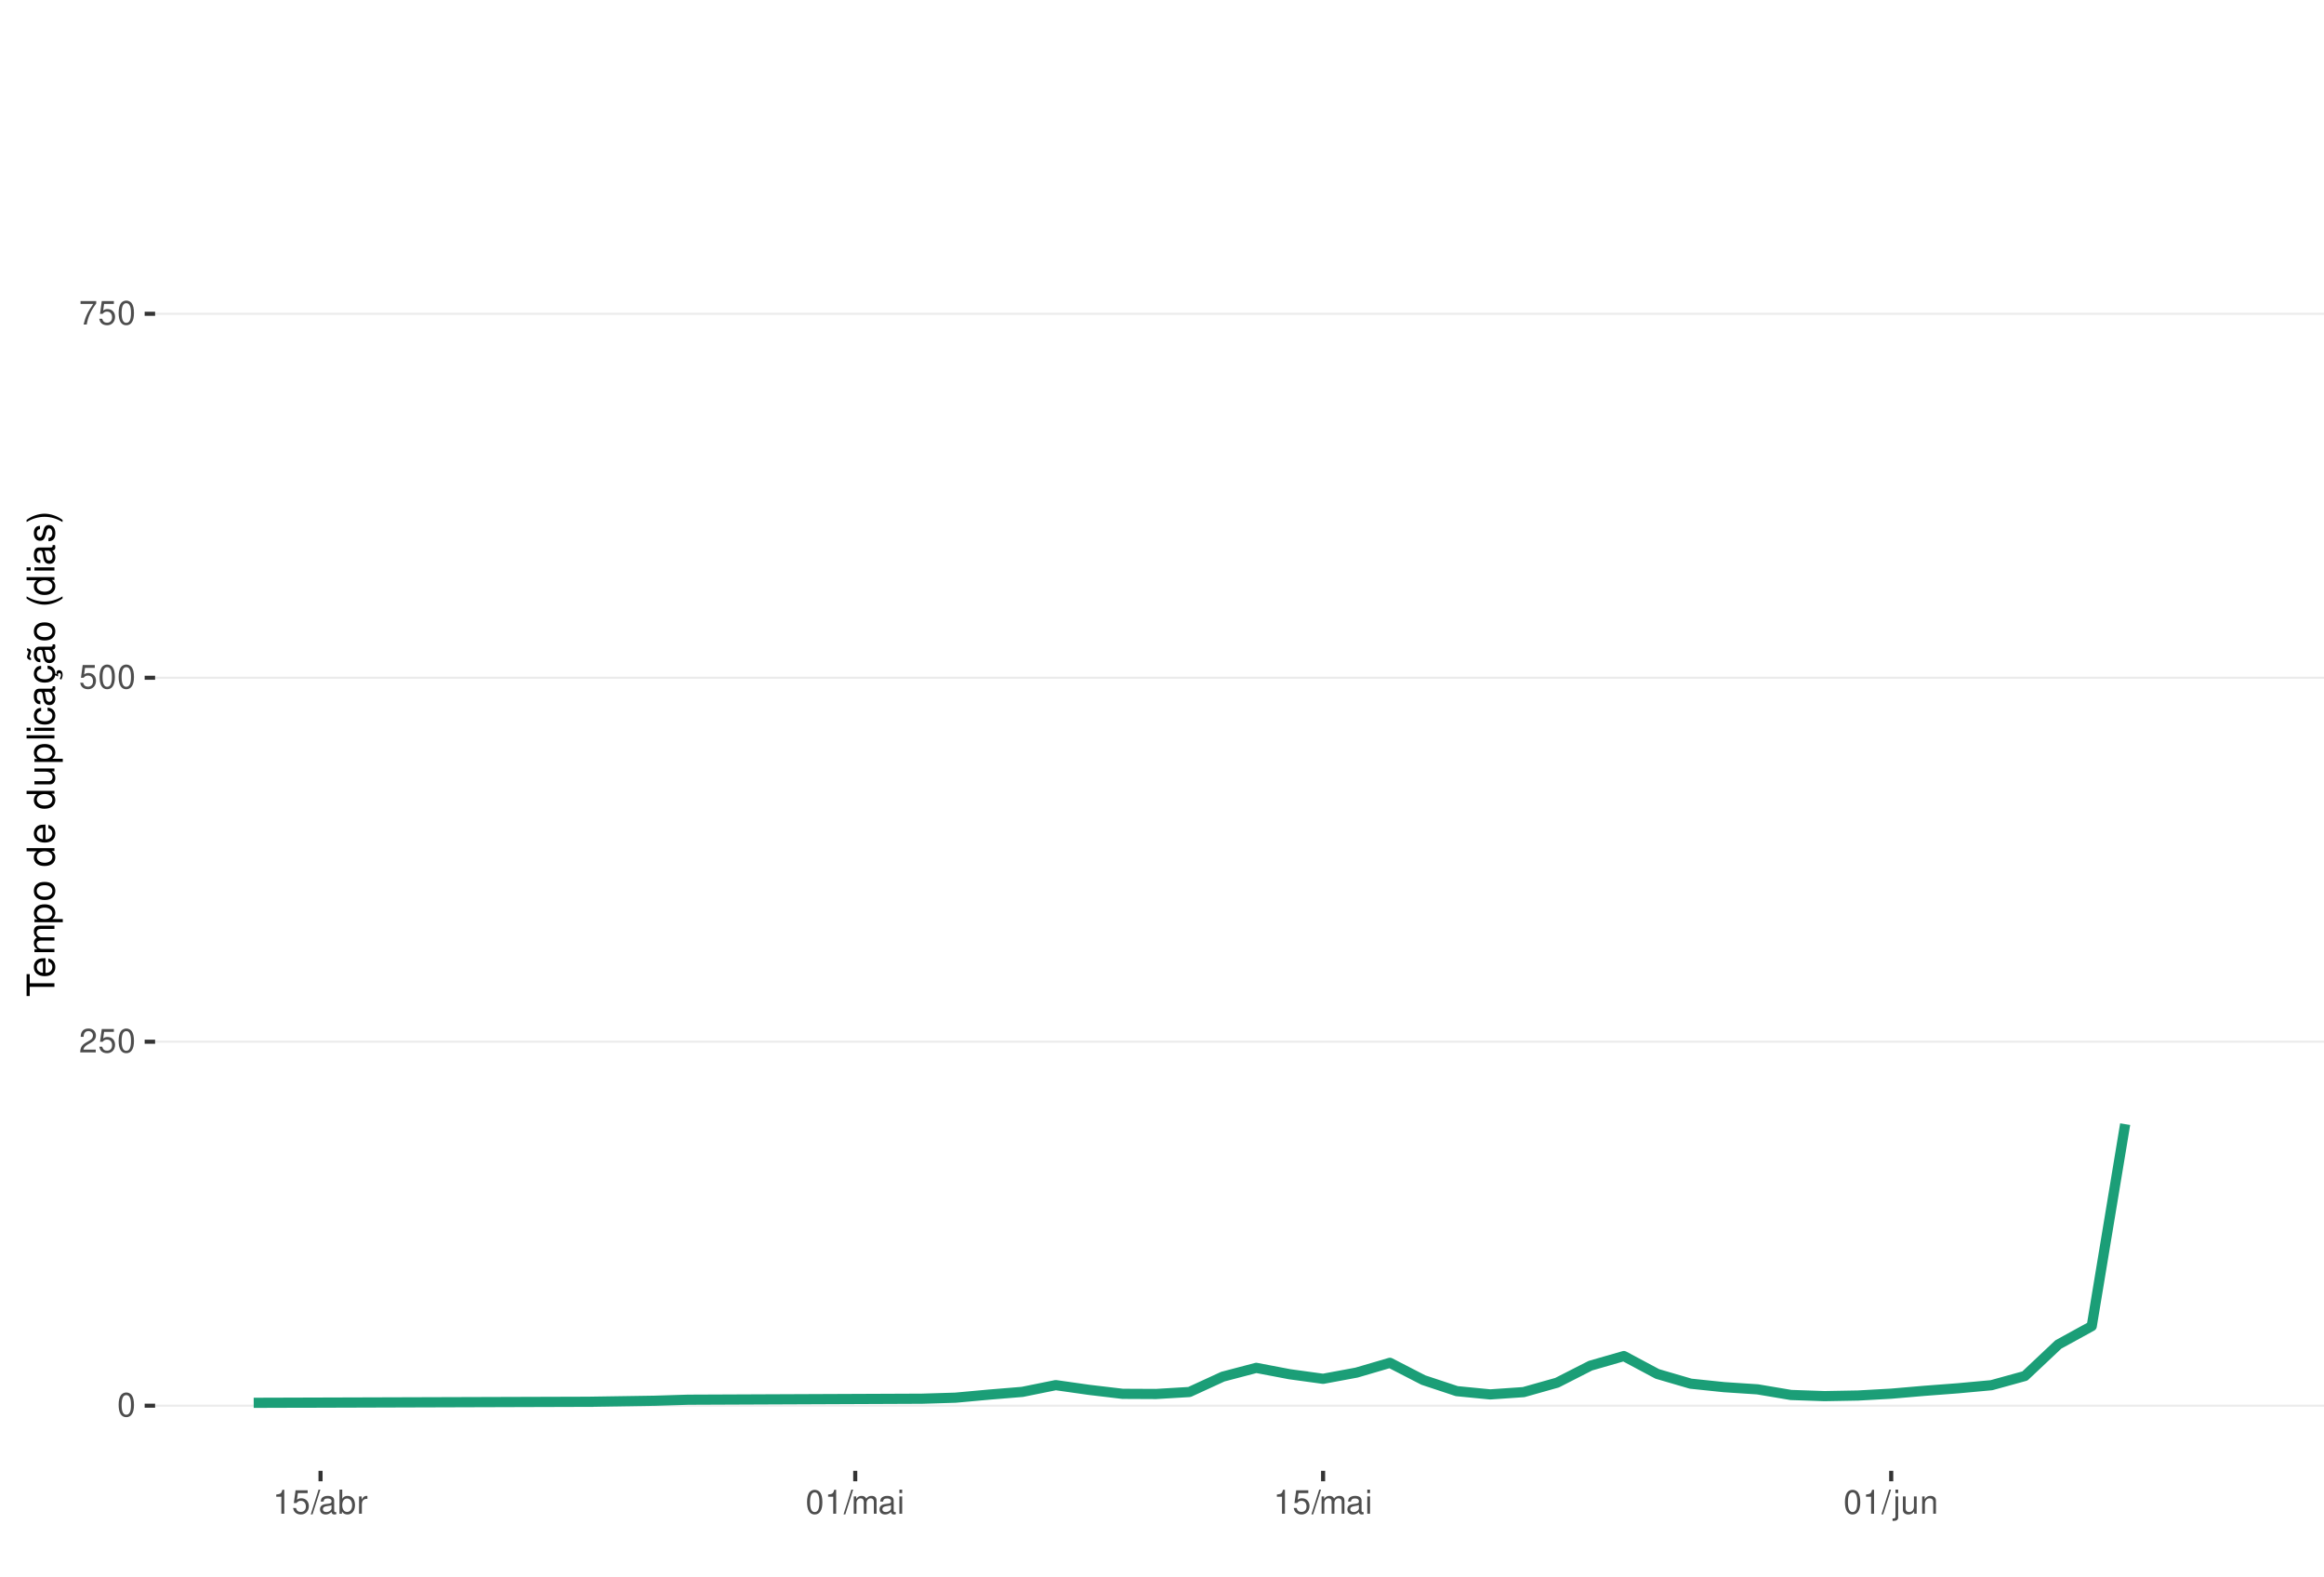
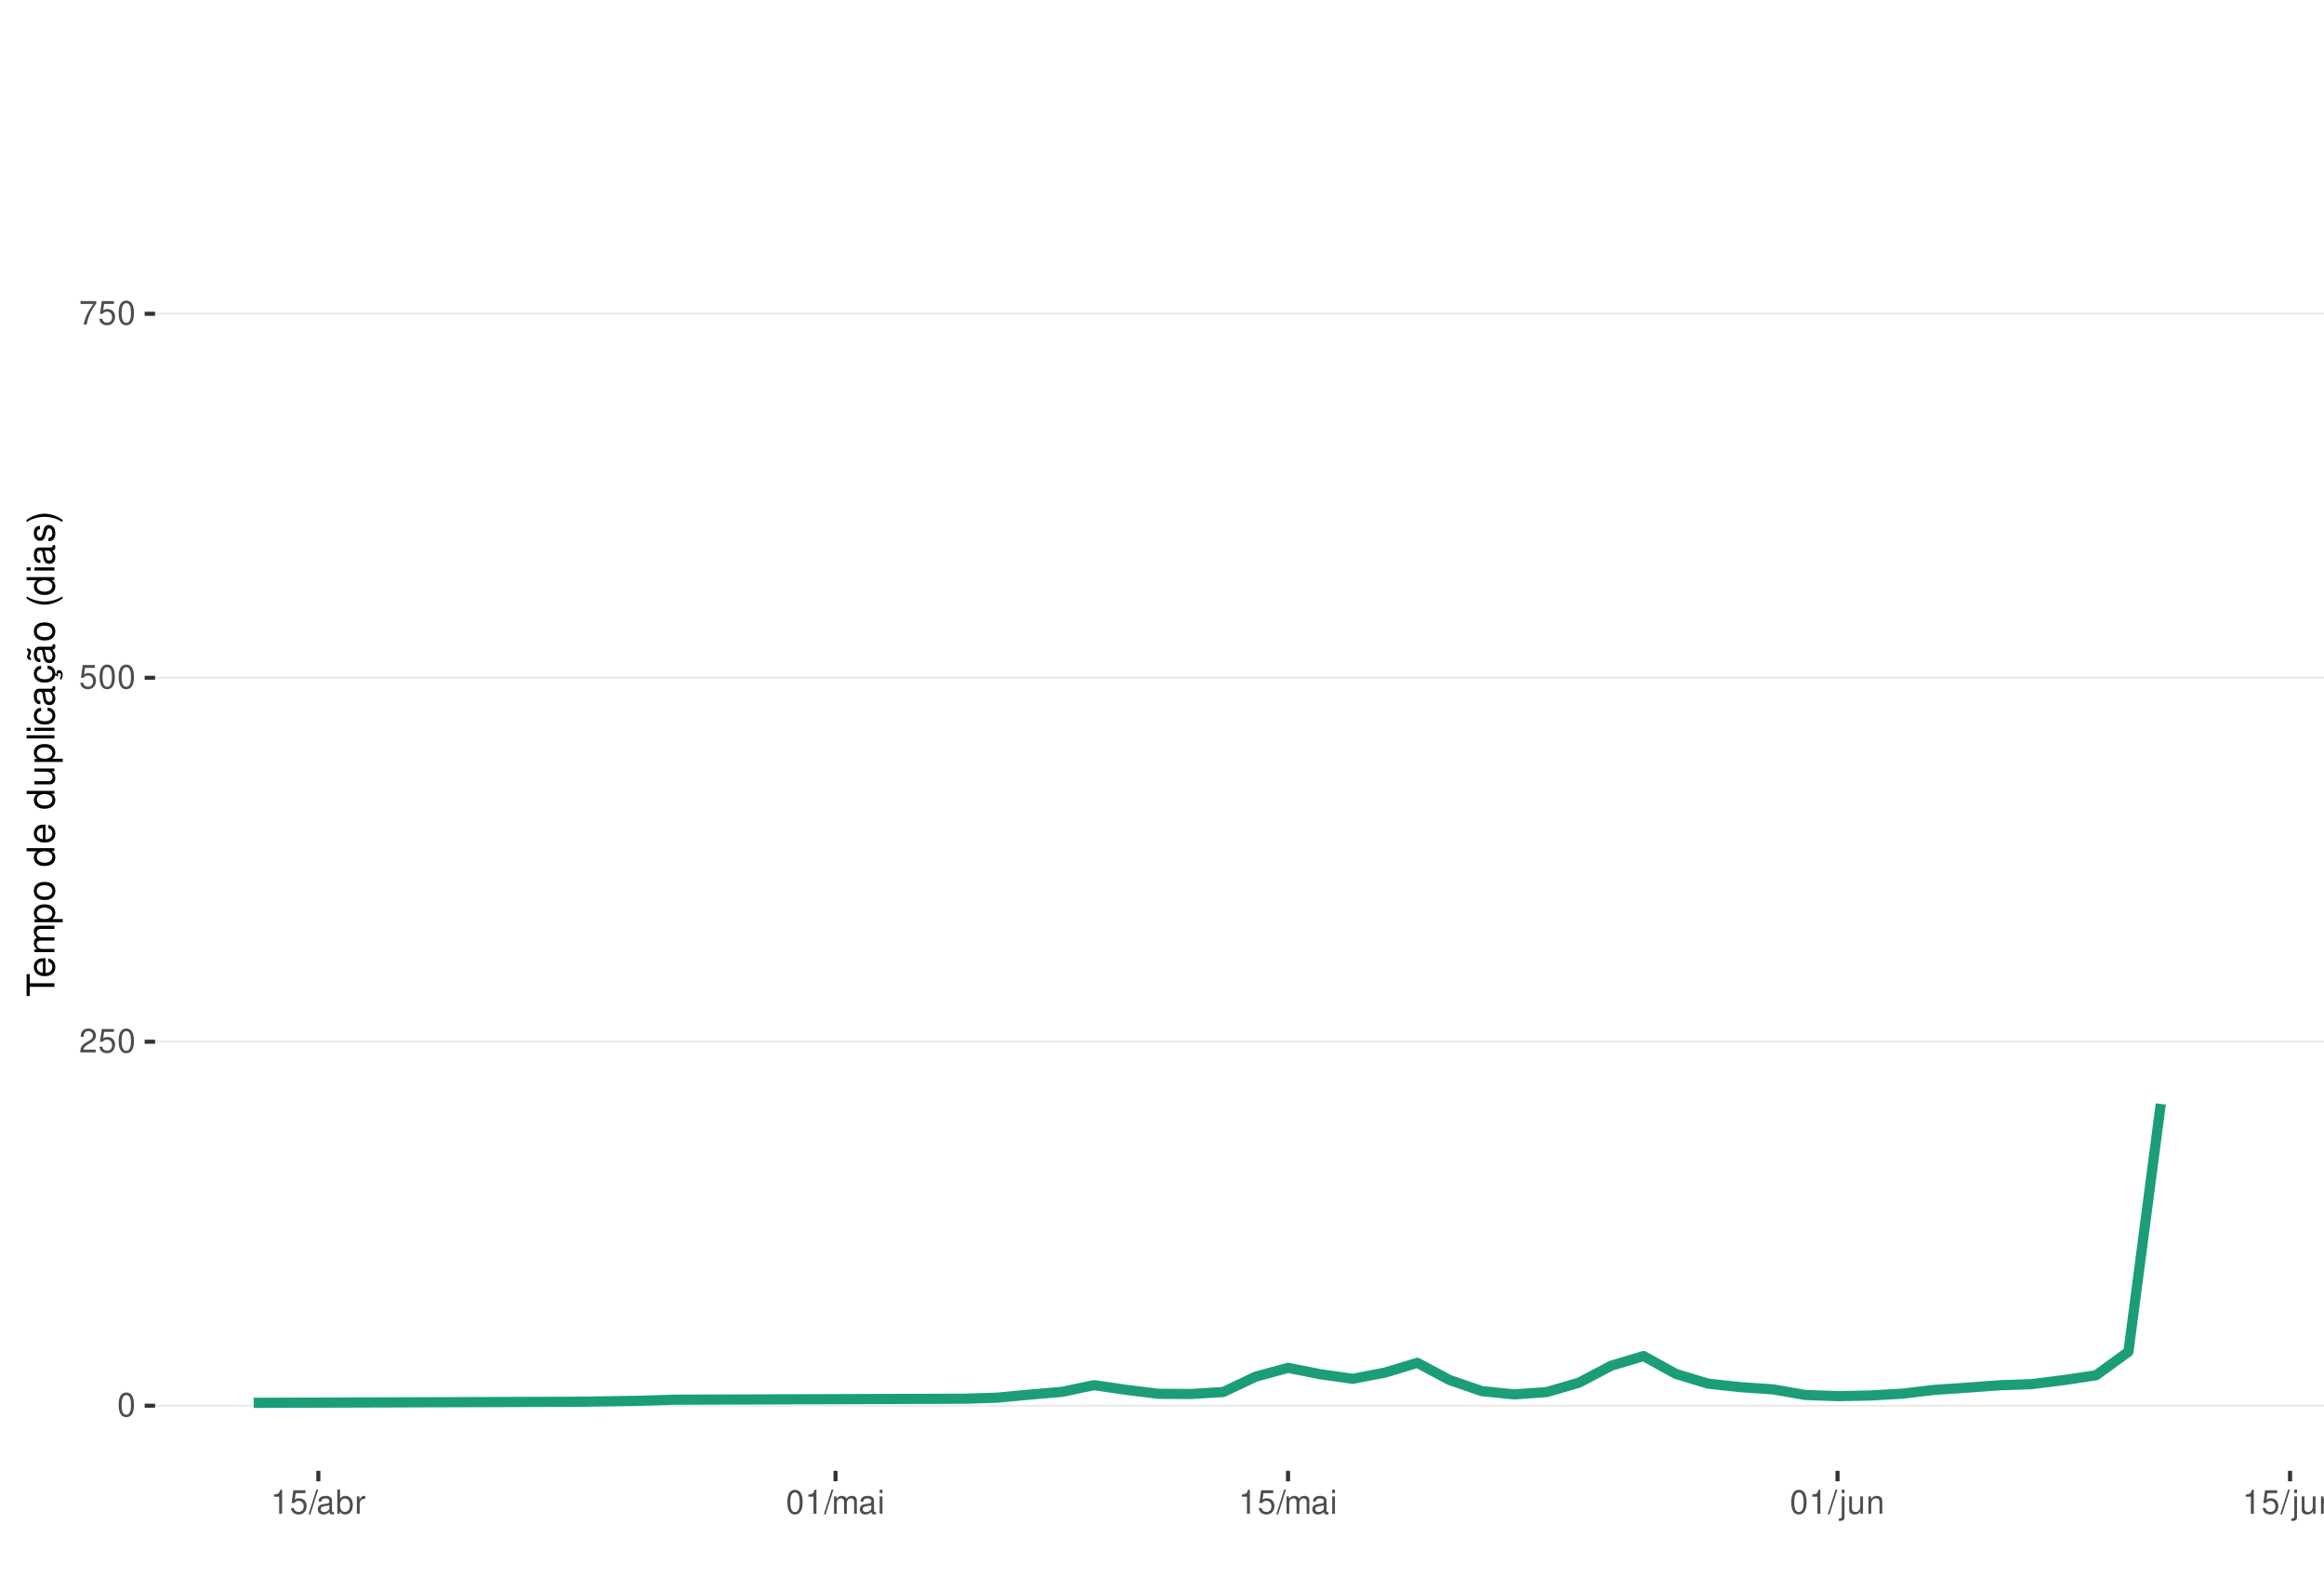
<svg xmlns="http://www.w3.org/2000/svg" xmlns:xlink="http://www.w3.org/1999/xlink" width="609pt" height="413pt" viewBox="0 0 609 413" version="1.1">
  <defs>
    <g>
      <symbol overflow="visible" id="glyph0-0">
        <path style="stroke:none;" d="" />
      </symbol>
      <symbol overflow="visible" id="glyph0-1">
        <path style="stroke:none;" d="M 2.375 -6.266 C 1.812 -6.266 1.297 -6 0.969 -5.578 C 0.578 -5.016 0.375 -4.188 0.375 -3.031 C 0.375 -0.922 1.062 0.203 2.375 0.203 C 3.672 0.203 4.391 -0.922 4.391 -2.984 C 4.391 -4.188 4.203 -5 3.797 -5.578 C 3.469 -6 2.953 -6.266 2.375 -6.266 Z M 2.375 -5.578 C 3.203 -5.578 3.609 -4.75 3.609 -3.047 C 3.609 -1.266 3.219 -0.438 2.359 -0.438 C 1.562 -0.438 1.156 -1.297 1.156 -3.016 C 1.156 -4.75 1.562 -5.578 2.375 -5.578 Z M 2.375 -5.578 " />
      </symbol>
      <symbol overflow="visible" id="glyph0-2">
        <path style="stroke:none;" d="M 4.375 -0.75 L 1.156 -0.75 C 1.234 -1.266 1.5 -1.594 2.266 -2.062 L 3.125 -2.547 C 3.984 -3.016 4.422 -3.656 4.422 -4.438 C 4.422 -4.953 4.219 -5.438 3.859 -5.781 C 3.484 -6.109 3.031 -6.266 2.453 -6.266 C 1.672 -6.266 1.094 -5.984 0.766 -5.438 C 0.547 -5.109 0.453 -4.719 0.438 -4.094 L 1.188 -4.094 C 1.219 -4.516 1.266 -4.766 1.375 -4.984 C 1.578 -5.359 1.969 -5.594 2.438 -5.594 C 3.125 -5.594 3.641 -5.094 3.641 -4.422 C 3.641 -3.906 3.359 -3.484 2.812 -3.172 L 2.016 -2.703 C 0.734 -1.969 0.359 -1.375 0.297 -0.016 L 4.375 -0.016 Z M 4.375 -0.75 " />
      </symbol>
      <symbol overflow="visible" id="glyph0-3">
        <path style="stroke:none;" d="M 4.125 -6.141 L 0.953 -6.141 L 0.5 -2.797 L 1.188 -2.797 C 1.547 -3.219 1.844 -3.375 2.328 -3.375 C 3.156 -3.375 3.656 -2.797 3.656 -1.891 C 3.656 -1.016 3.156 -0.469 2.312 -0.469 C 1.656 -0.469 1.25 -0.812 1.062 -1.5 L 0.297 -1.5 C 0.406 -1 0.5 -0.766 0.672 -0.531 C 1.016 -0.062 1.641 0.203 2.344 0.203 C 3.578 0.203 4.438 -0.703 4.438 -2 C 4.438 -3.219 3.641 -4.047 2.453 -4.047 C 2.031 -4.047 1.672 -3.938 1.328 -3.672 L 1.562 -5.391 L 4.125 -5.391 Z M 4.125 -6.141 " />
      </symbol>
      <symbol overflow="visible" id="glyph0-4">
        <path style="stroke:none;" d="M 4.5 -6.141 L 0.391 -6.141 L 0.391 -5.391 L 3.719 -5.391 C 2.25 -3.297 1.656 -2.016 1.188 0 L 2.016 0 C 2.344 -1.969 3.109 -3.656 4.5 -5.5 Z M 4.5 -6.141 " />
      </symbol>
      <symbol overflow="visible" id="glyph0-5">
        <path style="stroke:none;" d="M 2.234 -4.453 L 2.234 0 L 3 0 L 3 -6.266 L 2.5 -6.266 C 2.234 -5.297 2.062 -5.172 0.891 -5.016 L 0.891 -4.453 Z M 2.234 -4.453 " />
      </symbol>
      <symbol overflow="visible" id="glyph0-6">
        <path style="stroke:none;" d="M 1.984 -6.312 L -0.062 0.172 L 0.406 0.172 L 2.453 -6.312 Z M 1.984 -6.312 " />
      </symbol>
      <symbol overflow="visible" id="glyph0-7">
        <path style="stroke:none;" d="M 4.625 -0.422 C 4.547 -0.406 4.516 -0.406 4.469 -0.406 C 4.219 -0.406 4.078 -0.531 4.078 -0.766 L 4.078 -3.422 C 4.078 -4.234 3.5 -4.672 2.375 -4.672 C 1.719 -4.672 1.188 -4.469 0.875 -4.141 C 0.672 -3.906 0.578 -3.641 0.562 -3.188 L 1.297 -3.188 C 1.344 -3.75 1.672 -4 2.359 -4 C 3.016 -4 3.375 -3.75 3.375 -3.328 L 3.375 -3.141 C 3.359 -2.828 3.203 -2.703 2.609 -2.625 C 1.594 -2.5 1.438 -2.469 1.156 -2.359 C 0.625 -2.125 0.359 -1.734 0.359 -1.141 C 0.359 -0.312 0.938 0.203 1.859 0.203 C 2.422 0.203 2.875 0 3.391 -0.469 C 3.438 0 3.672 0.203 4.141 0.203 C 4.297 0.203 4.391 0.188 4.625 0.125 Z M 3.375 -1.422 C 3.375 -1.188 3.297 -1.031 3.078 -0.844 C 2.781 -0.578 2.438 -0.438 2.016 -0.438 C 1.453 -0.438 1.109 -0.703 1.109 -1.156 C 1.109 -1.641 1.422 -1.875 2.203 -1.984 C 2.984 -2.094 3.125 -2.125 3.375 -2.234 Z M 3.375 -1.422 " />
      </symbol>
      <symbol overflow="visible" id="glyph0-8">
        <path style="stroke:none;" d="M 0.469 -6.312 L 0.469 0 L 1.109 0 L 1.109 -0.578 C 1.469 -0.047 1.922 0.203 2.547 0.203 C 3.75 0.203 4.531 -0.781 4.531 -2.281 C 4.531 -3.75 3.797 -4.672 2.594 -4.672 C 1.969 -4.672 1.531 -4.438 1.188 -3.922 L 1.188 -6.312 Z M 2.453 -3.984 C 3.25 -3.984 3.781 -3.297 3.781 -2.203 C 3.781 -1.172 3.234 -0.469 2.453 -0.469 C 1.672 -0.469 1.188 -1.172 1.188 -2.234 C 1.188 -3.297 1.672 -3.984 2.453 -3.984 Z M 2.453 -3.984 " />
      </symbol>
      <symbol overflow="visible" id="glyph0-9">
        <path style="stroke:none;" d="M 0.594 -4.531 L 0.594 0 L 1.328 0 L 1.328 -2.359 C 1.328 -3.438 1.781 -3.938 2.781 -3.906 L 2.781 -4.641 C 2.656 -4.656 2.594 -4.672 2.5 -4.672 C 2.031 -4.672 1.672 -4.391 1.266 -3.719 L 1.266 -4.531 Z M 0.594 -4.531 " />
      </symbol>
      <symbol overflow="visible" id="glyph0-10">
        <path style="stroke:none;" d="M 0.609 -4.531 L 0.609 0 L 1.328 0 L 1.328 -2.844 C 1.328 -3.5 1.812 -4.031 2.391 -4.031 C 2.938 -4.031 3.234 -3.703 3.234 -3.125 L 3.234 0 L 3.969 0 L 3.969 -2.844 C 3.969 -3.5 4.438 -4.031 5.031 -4.031 C 5.562 -4.031 5.875 -3.703 5.875 -3.125 L 5.875 0 L 6.594 0 L 6.594 -3.406 C 6.594 -4.219 6.125 -4.672 5.281 -4.672 C 4.672 -4.672 4.312 -4.484 3.891 -3.969 C 3.625 -4.453 3.25 -4.672 2.672 -4.672 C 2.062 -4.672 1.656 -4.438 1.266 -3.891 L 1.266 -4.531 Z M 0.609 -4.531 " />
      </symbol>
      <symbol overflow="visible" id="glyph0-11">
        <path style="stroke:none;" d="M 1.297 -4.531 L 0.578 -4.531 L 0.578 0 L 1.297 0 Z M 1.297 -6.312 L 0.578 -6.312 L 0.578 -5.406 L 1.297 -5.406 Z M 1.297 -6.312 " />
      </symbol>
      <symbol overflow="visible" id="glyph0-12">
        <path style="stroke:none;" d="M 0.609 -4.531 L 0.609 0.656 C 0.609 1.109 0.469 1.25 0.016 1.25 C -0.031 1.25 -0.062 1.25 -0.156 1.25 L -0.156 1.859 C -0.062 1.875 -0.031 1.891 0.094 1.891 C 0.906 1.891 1.328 1.562 1.328 0.938 L 1.328 -4.531 Z M 1.328 -6.312 L 0.609 -6.312 L 0.609 -5.406 L 1.328 -5.406 Z M 1.328 -6.312 " />
      </symbol>
      <symbol overflow="visible" id="glyph0-13">
        <path style="stroke:none;" d="M 4.172 0 L 4.172 -4.531 L 3.453 -4.531 L 3.453 -1.969 C 3.453 -1.031 2.969 -0.438 2.219 -0.438 C 1.641 -0.438 1.281 -0.781 1.281 -1.328 L 1.281 -4.531 L 0.562 -4.531 L 0.562 -1.031 C 0.562 -0.281 1.125 0.203 2.016 0.203 C 2.672 0.203 3.094 -0.031 3.516 -0.625 L 3.516 0 Z M 4.172 0 " />
      </symbol>
      <symbol overflow="visible" id="glyph0-14">
        <path style="stroke:none;" d="M 0.609 -4.531 L 0.609 0 L 1.328 0 L 1.328 -2.5 C 1.328 -3.422 1.812 -4.031 2.562 -4.031 C 3.141 -4.031 3.5 -3.688 3.5 -3.141 L 3.5 0 L 4.219 0 L 4.219 -3.422 C 4.219 -4.188 3.656 -4.672 2.781 -4.672 C 2.109 -4.672 1.672 -4.406 1.266 -3.781 L 1.266 -4.531 Z M 0.609 -4.531 " />
      </symbol>
      <symbol overflow="visible" id="glyph1-0">
        <path style="stroke:none;" d="" />
      </symbol>
      <symbol overflow="visible" id="glyph1-1">
        <path style="stroke:none;" d="M -6.469 -3.547 L -6.469 -5.938 L -7.297 -5.938 L -7.297 -0.203 L -6.469 -0.203 L -6.469 -2.609 L 0 -2.609 L 0 -3.547 Z M -6.469 -3.547 " />
      </symbol>
      <symbol overflow="visible" id="glyph1-2">
        <path style="stroke:none;" d="M -2.344 -5.125 C -3.141 -5.125 -3.625 -5.062 -4.016 -4.922 C -4.875 -4.578 -5.391 -3.781 -5.391 -2.797 C -5.391 -1.344 -4.281 -0.406 -2.547 -0.406 C -0.812 -0.406 0.234 -1.297 0.234 -2.781 C 0.234 -3.984 -0.453 -4.812 -1.594 -5.016 L -1.594 -4.188 C -0.906 -3.953 -0.547 -3.484 -0.547 -2.812 C -0.547 -2.281 -0.781 -1.828 -1.219 -1.547 C -1.516 -1.344 -1.812 -1.281 -2.344 -1.266 Z M -3.016 -1.297 C -3.984 -1.359 -4.625 -1.953 -4.625 -2.797 C -4.625 -3.641 -3.953 -4.234 -3.016 -4.234 Z M -3.016 -1.297 " />
      </symbol>
      <symbol overflow="visible" id="glyph1-3">
        <path style="stroke:none;" d="M -5.234 -0.703 L 0 -0.703 L 0 -1.547 L -3.297 -1.547 C -4.047 -1.547 -4.656 -2.094 -4.656 -2.766 C -4.656 -3.391 -4.281 -3.734 -3.609 -3.734 L 0 -3.734 L 0 -4.578 L -3.297 -4.578 C -4.047 -4.578 -4.656 -5.125 -4.656 -5.812 C -4.656 -6.422 -4.266 -6.781 -3.609 -6.781 L 0 -6.781 L 0 -7.625 L -3.938 -7.625 C -4.875 -7.625 -5.391 -7.078 -5.391 -6.094 C -5.391 -5.406 -5.188 -4.984 -4.594 -4.484 C -5.156 -4.188 -5.391 -3.766 -5.391 -3.078 C -5.391 -2.375 -5.125 -1.906 -4.5 -1.469 L -5.234 -1.469 Z M -5.234 -0.703 " />
      </symbol>
      <symbol overflow="visible" id="glyph1-4">
        <path style="stroke:none;" d="M 2.188 -0.547 L 2.188 -1.375 L -0.547 -1.375 C -0.016 -1.812 0.234 -2.312 0.234 -2.984 C 0.234 -4.344 -0.859 -5.234 -2.531 -5.234 C -4.297 -5.234 -5.391 -4.375 -5.391 -2.984 C -5.391 -2.266 -5.062 -1.703 -4.453 -1.312 L -5.234 -1.312 L -5.234 -0.547 Z M -4.609 -2.844 C -4.609 -3.766 -3.797 -4.359 -2.547 -4.359 C -1.359 -4.359 -0.547 -3.75 -0.547 -2.844 C -0.547 -1.953 -1.344 -1.375 -2.578 -1.375 C -3.812 -1.375 -4.609 -1.953 -4.609 -2.844 Z M -4.609 -2.844 " />
      </symbol>
      <symbol overflow="visible" id="glyph1-5">
        <path style="stroke:none;" d="M -5.391 -2.719 C -5.391 -1.234 -4.344 -0.359 -2.578 -0.359 C -0.812 -0.359 0.234 -1.234 0.234 -2.734 C 0.234 -4.203 -0.812 -5.094 -2.547 -5.094 C -4.359 -5.094 -5.391 -4.234 -5.391 -2.719 Z M -4.625 -2.734 C -4.625 -3.672 -3.844 -4.234 -2.547 -4.234 C -1.312 -4.234 -0.547 -3.656 -0.547 -2.734 C -0.547 -1.797 -1.312 -1.234 -2.578 -1.234 C -3.844 -1.234 -4.625 -1.797 -4.625 -2.734 Z M -4.625 -2.734 " />
      </symbol>
      <symbol overflow="visible" id="glyph1-6">
        <path style="stroke:none;" d="" />
      </symbol>
      <symbol overflow="visible" id="glyph1-7">
        <path style="stroke:none;" d="M -7.297 -4.953 L -7.297 -4.125 L -4.578 -4.125 C -5.109 -3.766 -5.391 -3.203 -5.391 -2.516 C -5.391 -1.156 -4.297 -0.266 -2.625 -0.266 C -0.859 -0.266 0.234 -1.125 0.234 -2.547 C 0.234 -3.266 -0.047 -3.766 -0.688 -4.203 L 0 -4.203 L 0 -4.953 Z M -4.609 -2.656 C -4.609 -3.547 -3.812 -4.125 -2.562 -4.125 C -1.344 -4.125 -0.547 -3.547 -0.547 -2.656 C -0.547 -1.734 -1.359 -1.125 -2.578 -1.125 C -3.797 -1.125 -4.609 -1.734 -4.609 -2.656 Z M -4.609 -2.656 " />
      </symbol>
      <symbol overflow="visible" id="glyph1-8">
        <path style="stroke:none;" d="M 0 -4.812 L -5.234 -4.812 L -5.234 -3.984 L -2.266 -3.984 C -1.203 -3.984 -0.5 -3.438 -0.5 -2.562 C -0.5 -1.906 -0.906 -1.484 -1.531 -1.484 L -5.234 -1.484 L -5.234 -0.656 L -1.203 -0.656 C -0.328 -0.656 0.234 -1.297 0.234 -2.312 C 0.234 -3.094 -0.047 -3.578 -0.734 -4.062 L 0 -4.062 Z M 0 -4.812 " />
      </symbol>
      <symbol overflow="visible" id="glyph1-9">
        <path style="stroke:none;" d="M -7.297 -1.516 L -7.297 -0.688 L 0 -0.688 L 0 -1.516 Z M -7.297 -1.516 " />
      </symbol>
      <symbol overflow="visible" id="glyph1-10">
        <path style="stroke:none;" d="M -5.234 -1.5 L -5.234 -0.672 L 0 -0.672 L 0 -1.5 Z M -7.297 -1.5 L -7.297 -0.656 L -6.234 -0.656 L -6.234 -1.5 Z M -7.297 -1.5 " />
      </symbol>
      <symbol overflow="visible" id="glyph1-11">
        <path style="stroke:none;" d="M -3.484 -4.703 C -3.984 -4.672 -4.312 -4.562 -4.609 -4.359 C -5.094 -4 -5.391 -3.375 -5.391 -2.641 C -5.391 -1.219 -4.266 -0.312 -2.531 -0.312 C -0.844 -0.312 0.234 -1.203 0.234 -2.625 C 0.234 -3.875 -0.516 -4.672 -1.797 -4.766 L -1.797 -3.938 C -0.953 -3.797 -0.547 -3.359 -0.547 -2.656 C -0.547 -1.734 -1.297 -1.188 -2.531 -1.188 C -3.844 -1.188 -4.625 -1.719 -4.625 -2.625 C -4.625 -3.328 -4.203 -3.766 -3.484 -3.875 Z M -3.484 -4.703 " />
      </symbol>
      <symbol overflow="visible" id="glyph1-12">
        <path style="stroke:none;" d="M -0.484 -5.344 C -0.469 -5.266 -0.469 -5.219 -0.469 -5.172 C -0.469 -4.875 -0.625 -4.719 -0.875 -4.719 L -3.953 -4.719 C -4.891 -4.719 -5.391 -4.047 -5.391 -2.75 C -5.391 -1.984 -5.172 -1.375 -4.781 -1.016 C -4.516 -0.766 -4.203 -0.672 -3.688 -0.656 L -3.688 -1.484 C -4.328 -1.562 -4.625 -1.938 -4.625 -2.719 C -4.625 -3.484 -4.344 -3.891 -3.844 -3.891 L -3.625 -3.891 C -3.266 -3.875 -3.125 -3.703 -3.047 -3.016 C -2.891 -1.844 -2.844 -1.656 -2.719 -1.344 C -2.453 -0.734 -2 -0.422 -1.312 -0.422 C -0.375 -0.422 0.234 -1.078 0.234 -2.141 C 0.234 -2.797 0 -3.328 -0.547 -3.922 C 0 -3.984 0.234 -4.234 0.234 -4.781 C 0.234 -4.953 0.203 -5.062 0.141 -5.344 Z M -1.656 -3.891 C -1.375 -3.891 -1.203 -3.812 -0.969 -3.562 C -0.656 -3.219 -0.5 -2.812 -0.5 -2.312 C -0.5 -1.672 -0.812 -1.297 -1.344 -1.297 C -1.891 -1.297 -2.172 -1.656 -2.297 -2.547 C -2.422 -3.438 -2.453 -3.609 -2.594 -3.891 Z M -1.656 -3.891 " />
      </symbol>
      <symbol overflow="visible" id="glyph1-13">
        <path style="stroke:none;" d="M 0.234 -2.641 C 0.234 -3.875 -0.547 -4.703 -1.797 -4.766 L -1.797 -3.938 C -0.953 -3.797 -0.531 -3.359 -0.531 -2.656 C -0.531 -1.734 -1.281 -1.188 -2.516 -1.188 C -3.844 -1.188 -4.625 -1.719 -4.625 -2.625 C -4.625 -3.328 -4.203 -3.766 -3.484 -3.875 L -3.484 -4.703 C -3.984 -4.672 -4.312 -4.562 -4.609 -4.359 C -5.094 -4 -5.391 -3.375 -5.391 -2.641 C -5.391 -1.219 -4.266 -0.312 -2.531 -0.312 C -1.469 -0.312 -0.625 -0.672 -0.156 -1.312 C 0.047 -1.594 0.125 -1.812 0.203 -2.25 L 0.922 -1.938 L 0.984 -2.062 C 0.938 -2.188 0.906 -2.25 0.906 -2.375 C 0.906 -2.656 1.047 -2.828 1.281 -2.828 C 1.547 -2.828 1.734 -2.594 1.734 -2.297 C 1.734 -2.031 1.672 -1.844 1.438 -1.406 L 1.406 -1.312 L 1.812 -1.094 C 2.078 -1.75 2.141 -1.953 2.141 -2.344 C 2.141 -3.109 1.781 -3.578 1.203 -3.578 C 0.781 -3.578 0.547 -3.297 0.547 -2.797 C 0.547 -2.703 0.547 -2.641 0.562 -2.516 Z M 0.234 -2.641 " />
      </symbol>
      <symbol overflow="visible" id="glyph1-14">
        <path style="stroke:none;" d="M -0.484 -5.344 C -0.469 -5.266 -0.469 -5.219 -0.469 -5.172 C -0.469 -4.875 -0.625 -4.719 -0.875 -4.719 L -3.953 -4.719 C -4.891 -4.719 -5.391 -4.047 -5.391 -2.75 C -5.391 -1.984 -5.172 -1.375 -4.781 -1.016 C -4.516 -0.766 -4.203 -0.672 -3.688 -0.656 L -3.688 -1.484 C -4.328 -1.562 -4.625 -1.938 -4.625 -2.719 C -4.625 -3.484 -4.344 -3.891 -3.844 -3.891 L -3.625 -3.891 C -3.266 -3.875 -3.125 -3.703 -3.047 -3.016 C -2.891 -1.844 -2.844 -1.656 -2.719 -1.344 C -2.453 -0.734 -2 -0.422 -1.312 -0.422 C -0.375 -0.422 0.234 -1.078 0.234 -2.141 C 0.234 -2.797 0 -3.328 -0.547 -3.922 C 0 -3.984 0.234 -4.234 0.234 -4.781 C 0.234 -4.953 0.203 -5.062 0.141 -5.344 Z M -1.656 -3.891 C -1.375 -3.891 -1.203 -3.812 -0.969 -3.562 C -0.656 -3.219 -0.5 -2.812 -0.5 -2.312 C -0.5 -1.672 -0.812 -1.297 -1.344 -1.297 C -1.891 -1.297 -2.172 -1.656 -2.297 -2.547 C -2.422 -3.438 -2.453 -3.609 -2.594 -3.891 Z M -7.172 -3.75 C -6.922 -3.672 -6.812 -3.547 -6.812 -3.375 C -6.812 -3.25 -6.875 -2.984 -6.984 -2.734 C -7.156 -2.312 -7.172 -2.25 -7.172 -2.047 C -7.172 -1.594 -6.797 -1.297 -6.141 -1.188 L -6.141 -1.766 C -6.375 -1.812 -6.5 -1.938 -6.5 -2.094 C -6.5 -2.203 -6.469 -2.344 -6.375 -2.578 C -6.156 -3.156 -6.125 -3.234 -6.125 -3.438 C -6.125 -3.922 -6.484 -4.219 -7.172 -4.312 Z M -7.172 -3.75 " />
      </symbol>
      <symbol overflow="visible" id="glyph1-15">
        <path style="stroke:none;" d="M -7.297 -2.359 C -5.984 -1.359 -4.156 -0.734 -2.594 -0.734 C -1.016 -0.734 0.812 -1.359 2.125 -2.359 L 2.125 -2.906 C 0.688 -2.031 -0.984 -1.547 -2.594 -1.547 C -4.188 -1.547 -5.875 -2.031 -7.297 -2.906 Z M -7.297 -2.359 " />
      </symbol>
      <symbol overflow="visible" id="glyph1-16">
        <path style="stroke:none;" d="M -3.781 -4.375 C -4.812 -4.375 -5.391 -3.688 -5.391 -2.484 C -5.391 -1.266 -4.766 -0.469 -3.797 -0.469 C -2.969 -0.469 -2.578 -0.891 -2.281 -2.125 L -2.094 -2.906 C -1.953 -3.484 -1.734 -3.719 -1.375 -3.719 C -0.875 -3.719 -0.547 -3.234 -0.547 -2.5 C -0.547 -2.047 -0.672 -1.672 -0.891 -1.453 C -1.047 -1.328 -1.188 -1.266 -1.562 -1.219 L -1.562 -0.344 C -0.344 -0.375 0.234 -1.062 0.234 -2.438 C 0.234 -3.75 -0.422 -4.594 -1.438 -4.594 C -2.203 -4.594 -2.641 -4.156 -2.891 -3.109 L -3.078 -2.312 C -3.234 -1.625 -3.453 -1.344 -3.828 -1.344 C -4.312 -1.344 -4.625 -1.766 -4.625 -2.453 C -4.625 -3.125 -4.328 -3.484 -3.781 -3.5 Z M -3.781 -4.375 " />
      </symbol>
      <symbol overflow="visible" id="glyph1-17">
        <path style="stroke:none;" d="M 2.125 -0.938 C 0.812 -1.938 -1.016 -2.562 -2.578 -2.562 C -4.156 -2.562 -5.984 -1.938 -7.297 -0.938 L -7.297 -0.375 C -5.859 -1.266 -4.188 -1.75 -2.578 -1.75 C -0.984 -1.75 0.703 -1.266 2.125 -0.375 Z M 2.125 -0.938 " />
      </symbol>
    </g>
    <clipPath id="clip1">
      <path d="M 40.645 9.961 L 609 9.961 L 609 385.328 L 40.645 385.328 Z M 40.645 9.961 " />
    </clipPath>
    <clipPath id="clip2">
      <path d="M 40.645 368 L 609 368 L 609 369 L 40.645 369 Z M 40.645 368 " />
    </clipPath>
    <clipPath id="clip3">
      <path d="M 40.645 272 L 609 272 L 609 274 L 40.645 274 Z M 40.645 272 " />
    </clipPath>
    <clipPath id="clip4">
      <path d="M 40.645 177 L 609 177 L 609 178 L 40.645 178 Z M 40.645 177 " />
    </clipPath>
    <clipPath id="clip5">
      <path d="M 40.645 81 L 609 81 L 609 83 L 40.645 83 Z M 40.645 81 " />
    </clipPath>
  </defs>
  <g id="surface266">
    <rect x="0" y="0" width="609" height="413" style="fill:rgb(100%,100%,100%);fill-opacity:1;stroke:none;" />
    <rect x="0" y="0" width="609" height="413" style="fill:rgb(100%,100%,100%);fill-opacity:1;stroke:none;" />
    <path style="fill:none;stroke-width:1.067;stroke-linecap:round;stroke-linejoin:round;stroke:rgb(100%,100%,100%);stroke-opacity:1;stroke-miterlimit:10;" d="M 0 413 L 609 413 L 609 0 L 0 0 Z M 0 413 " />
    <g clip-path="url(#clip1)" clip-rule="nonzero">
      <path style=" stroke:none;fill-rule:nonzero;fill:rgb(100%,100%,100%);fill-opacity:1;" d="M 40.645 385.328 L 609 385.328 L 609 9.961 L 40.645 9.961 Z M 40.645 385.328 " />
    </g>
    <g clip-path="url(#clip2)" clip-rule="nonzero">
      <path style="fill:none;stroke-width:0.533;stroke-linecap:butt;stroke-linejoin:round;stroke:rgb(92.157%,92.157%,92.157%);stroke-opacity:1;stroke-miterlimit:10;" d="M 40.645 368.266 L 609 368.266 " />
    </g>
    <g clip-path="url(#clip3)" clip-rule="nonzero">
      <path style="fill:none;stroke-width:0.533;stroke-linecap:butt;stroke-linejoin:round;stroke:rgb(92.157%,92.157%,92.157%);stroke-opacity:1;stroke-miterlimit:10;" d="M 40.645 272.914 L 609 272.914 " />
    </g>
    <g clip-path="url(#clip4)" clip-rule="nonzero">
      <path style="fill:none;stroke-width:0.533;stroke-linecap:butt;stroke-linejoin:round;stroke:rgb(92.157%,92.157%,92.157%);stroke-opacity:1;stroke-miterlimit:10;" d="M 40.645 177.559 L 609 177.559 " />
    </g>
    <g clip-path="url(#clip5)" clip-rule="nonzero">
      <path style="fill:none;stroke-width:0.533;stroke-linecap:butt;stroke-linejoin:round;stroke:rgb(92.157%,92.157%,92.157%);stroke-opacity:1;stroke-miterlimit:10;" d="M 40.645 82.207 L 609 82.207 " />
    </g>
-     <path style="fill:none;stroke-width:2.667;stroke-linecap:butt;stroke-linejoin:round;stroke:rgb(10.588%,61.961%,46.667%);stroke-opacity:1;stroke-miterlimit:10;" d="M 66.48 367.512 L 154.055 367.238 L 171.566 366.969 L 180.324 366.699 L 241.629 366.434 L 250.383 366.168 L 259.141 365.367 L 267.898 364.648 L 276.656 362.879 L 285.414 364.121 L 294.172 365.156 L 302.93 365.199 L 311.688 364.68 L 320.445 360.656 L 329.203 358.355 L 337.957 360.023 L 346.715 361.223 L 355.473 359.598 L 364.23 357.035 L 372.988 361.547 L 381.746 364.453 L 390.504 365.309 L 399.262 364.707 L 408.02 362.242 L 416.773 357.781 L 425.531 355.262 L 434.289 359.941 L 443.047 362.5 L 451.805 363.41 L 460.562 363.984 L 469.32 365.457 L 478.078 365.762 L 486.836 365.605 L 495.59 365.117 L 504.348 364.367 L 513.105 363.703 L 521.863 362.898 L 530.621 360.484 L 539.379 352.23 L 548.137 347.422 L 556.895 294.508 " />
+     <path style="fill:none;stroke-width:2.667;stroke-linecap:butt;stroke-linejoin:round;stroke:rgb(10.588%,61.961%,46.667%);stroke-opacity:1;stroke-miterlimit:10;" d="M 66.48 367.512 L 151.184 367.238 L 168.121 366.969 L 176.594 366.699 L 252.824 366.434 L 261.297 366.168 L 269.766 365.367 L 278.234 364.648 L 286.707 362.879 L 295.176 364.121 L 303.648 365.156 L 312.117 365.199 L 320.586 364.68 L 329.059 360.656 L 337.527 358.355 L 346 360.023 L 354.469 361.223 L 362.938 359.598 L 371.41 357.035 L 379.879 361.547 L 388.348 364.453 L 396.82 365.309 L 405.289 364.707 L 413.762 362.242 L 422.23 357.781 L 430.699 355.262 L 439.172 359.941 L 447.641 362.5 L 456.113 363.41 L 464.582 363.984 L 473.051 365.457 L 481.523 365.762 L 489.992 365.605 L 498.465 365.117 L 506.934 364.117 L 515.402 363.555 L 523.875 362.922 L 532.344 362.625 L 540.812 361.566 L 549.285 360.285 L 557.754 354.137 L 566.227 289.219 " />
    <g style="fill:rgb(30.196%,30.196%,30.196%);fill-opacity:1;">
      <use xlink:href="#glyph0-1" x="30.715" y="371.071" />
    </g>
    <g style="fill:rgb(30.196%,30.196%,30.196%);fill-opacity:1;">
      <use xlink:href="#glyph0-2" x="20.715" y="275.72" />
      <use xlink:href="#glyph0-3" x="25.715" y="275.72" />
      <use xlink:href="#glyph0-1" x="30.715" y="275.72" />
    </g>
    <g style="fill:rgb(30.196%,30.196%,30.196%);fill-opacity:1;">
      <use xlink:href="#glyph0-3" x="20.715" y="180.364" />
      <use xlink:href="#glyph0-1" x="25.715" y="180.364" />
      <use xlink:href="#glyph0-1" x="30.715" y="180.364" />
    </g>
    <g style="fill:rgb(30.196%,30.196%,30.196%);fill-opacity:1;">
      <use xlink:href="#glyph0-4" x="20.715" y="85.013" />
      <use xlink:href="#glyph0-3" x="25.715" y="85.013" />
      <use xlink:href="#glyph0-1" x="30.715" y="85.013" />
    </g>
    <path style="fill:none;stroke-width:1.067;stroke-linecap:butt;stroke-linejoin:round;stroke:rgb(20%,20%,20%);stroke-opacity:1;stroke-miterlimit:10;" d="M 37.906 368.266 L 40.645 368.266 " />
    <path style="fill:none;stroke-width:1.067;stroke-linecap:butt;stroke-linejoin:round;stroke:rgb(20%,20%,20%);stroke-opacity:1;stroke-miterlimit:10;" d="M 37.906 272.914 L 40.645 272.914 " />
    <path style="fill:none;stroke-width:1.067;stroke-linecap:butt;stroke-linejoin:round;stroke:rgb(20%,20%,20%);stroke-opacity:1;stroke-miterlimit:10;" d="M 37.906 177.559 L 40.645 177.559 " />
    <path style="fill:none;stroke-width:1.067;stroke-linecap:butt;stroke-linejoin:round;stroke:rgb(20%,20%,20%);stroke-opacity:1;stroke-miterlimit:10;" d="M 37.906 82.207 L 40.645 82.207 " />
-     <path style="fill:none;stroke-width:1.067;stroke-linecap:butt;stroke-linejoin:round;stroke:rgb(20%,20%,20%);stroke-opacity:1;stroke-miterlimit:10;" d="M 83.996 388.07 L 83.996 385.328 " />
-     <path style="fill:none;stroke-width:1.067;stroke-linecap:butt;stroke-linejoin:round;stroke:rgb(20%,20%,20%);stroke-opacity:1;stroke-miterlimit:10;" d="M 224.113 388.07 L 224.113 385.328 " />
-     <path style="fill:none;stroke-width:1.067;stroke-linecap:butt;stroke-linejoin:round;stroke:rgb(20%,20%,20%);stroke-opacity:1;stroke-miterlimit:10;" d="M 346.715 388.07 L 346.715 385.328 " />
-     <path style="fill:none;stroke-width:1.067;stroke-linecap:butt;stroke-linejoin:round;stroke:rgb(20%,20%,20%);stroke-opacity:1;stroke-miterlimit:10;" d="M 495.59 388.07 L 495.59 385.328 " />
-     <g style="fill:rgb(30.196%,30.196%,30.196%);fill-opacity:1;">
-       <use xlink:href="#glyph0-5" x="71.496" y="396.567" />
-       <use xlink:href="#glyph0-3" x="76.496" y="396.567" />
-       <use xlink:href="#glyph0-6" x="81.496" y="396.567" />
-       <use xlink:href="#glyph0-7" x="83.496" y="396.567" />
-       <use xlink:href="#glyph0-8" x="88.496" y="396.567" />
-       <use xlink:href="#glyph0-9" x="93.496" y="396.567" />
-     </g>
-     <g style="fill:rgb(30.196%,30.196%,30.196%);fill-opacity:1;">
-       <use xlink:href="#glyph0-1" x="211.113" y="396.567" />
-       <use xlink:href="#glyph0-5" x="216.113" y="396.567" />
-       <use xlink:href="#glyph0-6" x="221.113" y="396.567" />
-       <use xlink:href="#glyph0-10" x="223.113" y="396.567" />
-       <use xlink:href="#glyph0-7" x="230.113" y="396.567" />
-       <use xlink:href="#glyph0-11" x="235.113" y="396.567" />
-     </g>
-     <g style="fill:rgb(30.196%,30.196%,30.196%);fill-opacity:1;">
-       <use xlink:href="#glyph0-5" x="333.715" y="396.567" />
-       <use xlink:href="#glyph0-3" x="338.715" y="396.567" />
-       <use xlink:href="#glyph0-6" x="343.715" y="396.567" />
-       <use xlink:href="#glyph0-10" x="345.715" y="396.567" />
-       <use xlink:href="#glyph0-7" x="352.715" y="396.567" />
-       <use xlink:href="#glyph0-11" x="357.715" y="396.567" />
-     </g>
-     <g style="fill:rgb(30.196%,30.196%,30.196%);fill-opacity:1;">
-       <use xlink:href="#glyph0-1" x="483.09" y="396.567" />
-       <use xlink:href="#glyph0-5" x="488.09" y="396.567" />
-       <use xlink:href="#glyph0-6" x="493.09" y="396.567" />
-       <use xlink:href="#glyph0-12" x="496.09" y="396.567" />
-       <use xlink:href="#glyph0-13" x="498.09" y="396.567" />
-       <use xlink:href="#glyph0-14" x="503.09" y="396.567" />
+     <path style="fill:none;stroke-width:1.067;stroke-linecap:butt;stroke-linejoin:round;stroke:rgb(20%,20%,20%);stroke-opacity:1;stroke-miterlimit:10;" d="M 83.422 388.07 L 83.422 385.328 " />
+     <path style="fill:none;stroke-width:1.067;stroke-linecap:butt;stroke-linejoin:round;stroke:rgb(20%,20%,20%);stroke-opacity:1;stroke-miterlimit:10;" d="M 218.945 388.07 L 218.945 385.328 " />
+     <path style="fill:none;stroke-width:1.067;stroke-linecap:butt;stroke-linejoin:round;stroke:rgb(20%,20%,20%);stroke-opacity:1;stroke-miterlimit:10;" d="M 337.527 388.07 L 337.527 385.328 " />
+     <path style="fill:none;stroke-width:1.067;stroke-linecap:butt;stroke-linejoin:round;stroke:rgb(20%,20%,20%);stroke-opacity:1;stroke-miterlimit:10;" d="M 481.523 388.07 L 481.523 385.328 " />
+     <path style="fill:none;stroke-width:1.067;stroke-linecap:butt;stroke-linejoin:round;stroke:rgb(20%,20%,20%);stroke-opacity:1;stroke-miterlimit:10;" d="M 600.105 388.07 L 600.105 385.328 " />
+     <g style="fill:rgb(30.196%,30.196%,30.196%);fill-opacity:1;">
+       <use xlink:href="#glyph0-5" x="70.922" y="396.567" />
+       <use xlink:href="#glyph0-3" x="75.922" y="396.567" />
+       <use xlink:href="#glyph0-6" x="80.922" y="396.567" />
+       <use xlink:href="#glyph0-7" x="82.922" y="396.567" />
+       <use xlink:href="#glyph0-8" x="87.922" y="396.567" />
+       <use xlink:href="#glyph0-9" x="92.922" y="396.567" />
+     </g>
+     <g style="fill:rgb(30.196%,30.196%,30.196%);fill-opacity:1;">
+       <use xlink:href="#glyph0-1" x="205.945" y="396.567" />
+       <use xlink:href="#glyph0-5" x="210.945" y="396.567" />
+       <use xlink:href="#glyph0-6" x="215.945" y="396.567" />
+       <use xlink:href="#glyph0-10" x="217.945" y="396.567" />
+       <use xlink:href="#glyph0-7" x="224.945" y="396.567" />
+       <use xlink:href="#glyph0-11" x="229.945" y="396.567" />
+     </g>
+     <g style="fill:rgb(30.196%,30.196%,30.196%);fill-opacity:1;">
+       <use xlink:href="#glyph0-5" x="324.527" y="396.567" />
+       <use xlink:href="#glyph0-3" x="329.527" y="396.567" />
+       <use xlink:href="#glyph0-6" x="334.527" y="396.567" />
+       <use xlink:href="#glyph0-10" x="336.527" y="396.567" />
+       <use xlink:href="#glyph0-7" x="343.527" y="396.567" />
+       <use xlink:href="#glyph0-11" x="348.527" y="396.567" />
+     </g>
+     <g style="fill:rgb(30.196%,30.196%,30.196%);fill-opacity:1;">
+       <use xlink:href="#glyph0-1" x="469.023" y="396.567" />
+       <use xlink:href="#glyph0-5" x="474.023" y="396.567" />
+       <use xlink:href="#glyph0-6" x="479.023" y="396.567" />
+       <use xlink:href="#glyph0-12" x="482.023" y="396.567" />
+       <use xlink:href="#glyph0-13" x="484.023" y="396.567" />
+       <use xlink:href="#glyph0-14" x="489.023" y="396.567" />
+     </g>
+     <g style="fill:rgb(30.196%,30.196%,30.196%);fill-opacity:1;">
+       <use xlink:href="#glyph0-5" x="587.605" y="396.567" />
+       <use xlink:href="#glyph0-3" x="592.605" y="396.567" />
+       <use xlink:href="#glyph0-6" x="597.605" y="396.567" />
+       <use xlink:href="#glyph0-12" x="600.605" y="396.567" />
+       <use xlink:href="#glyph0-13" x="602.605" y="396.567" />
+       <use xlink:href="#glyph0-14" x="607.605" y="396.567" />
    </g>
    <g style="fill:rgb(0%,0%,0%);fill-opacity:1;">
      <use xlink:href="#glyph1-1" x="14.263" y="261.145" />
      <use xlink:href="#glyph1-2" x="14.263" y="256.145" />
      <use xlink:href="#glyph1-3" x="14.263" y="250.145" />
      <use xlink:href="#glyph1-4" x="14.263" y="242.145" />
      <use xlink:href="#glyph1-5" x="14.263" y="236.145" />
      <use xlink:href="#glyph1-6" x="14.263" y="230.145" />
      <use xlink:href="#glyph1-7" x="14.263" y="227.145" />
      <use xlink:href="#glyph1-2" x="14.263" y="221.145" />
      <use xlink:href="#glyph1-6" x="14.263" y="215.145" />
      <use xlink:href="#glyph1-7" x="14.263" y="212.145" />
      <use xlink:href="#glyph1-8" x="14.263" y="206.145" />
      <use xlink:href="#glyph1-4" x="14.263" y="200.145" />
      <use xlink:href="#glyph1-9" x="14.263" y="194.145" />
      <use xlink:href="#glyph1-10" x="14.263" y="192.145" />
      <use xlink:href="#glyph1-11" x="14.263" y="190.145" />
      <use xlink:href="#glyph1-12" x="14.263" y="185.145" />
      <use xlink:href="#glyph1-13" x="14.263" y="179.145" />
      <use xlink:href="#glyph1-14" x="14.263" y="174.145" />
      <use xlink:href="#glyph1-5" x="14.263" y="168.145" />
      <use xlink:href="#glyph1-6" x="14.263" y="162.145" />
      <use xlink:href="#glyph1-15" x="14.263" y="159.145" />
      <use xlink:href="#glyph1-7" x="14.263" y="156.145" />
      <use xlink:href="#glyph1-10" x="14.263" y="150.145" />
      <use xlink:href="#glyph1-12" x="14.263" y="148.145" />
      <use xlink:href="#glyph1-16" x="14.263" y="142.145" />
      <use xlink:href="#glyph1-17" x="14.263" y="137.145" />
    </g>
  </g>
</svg>
